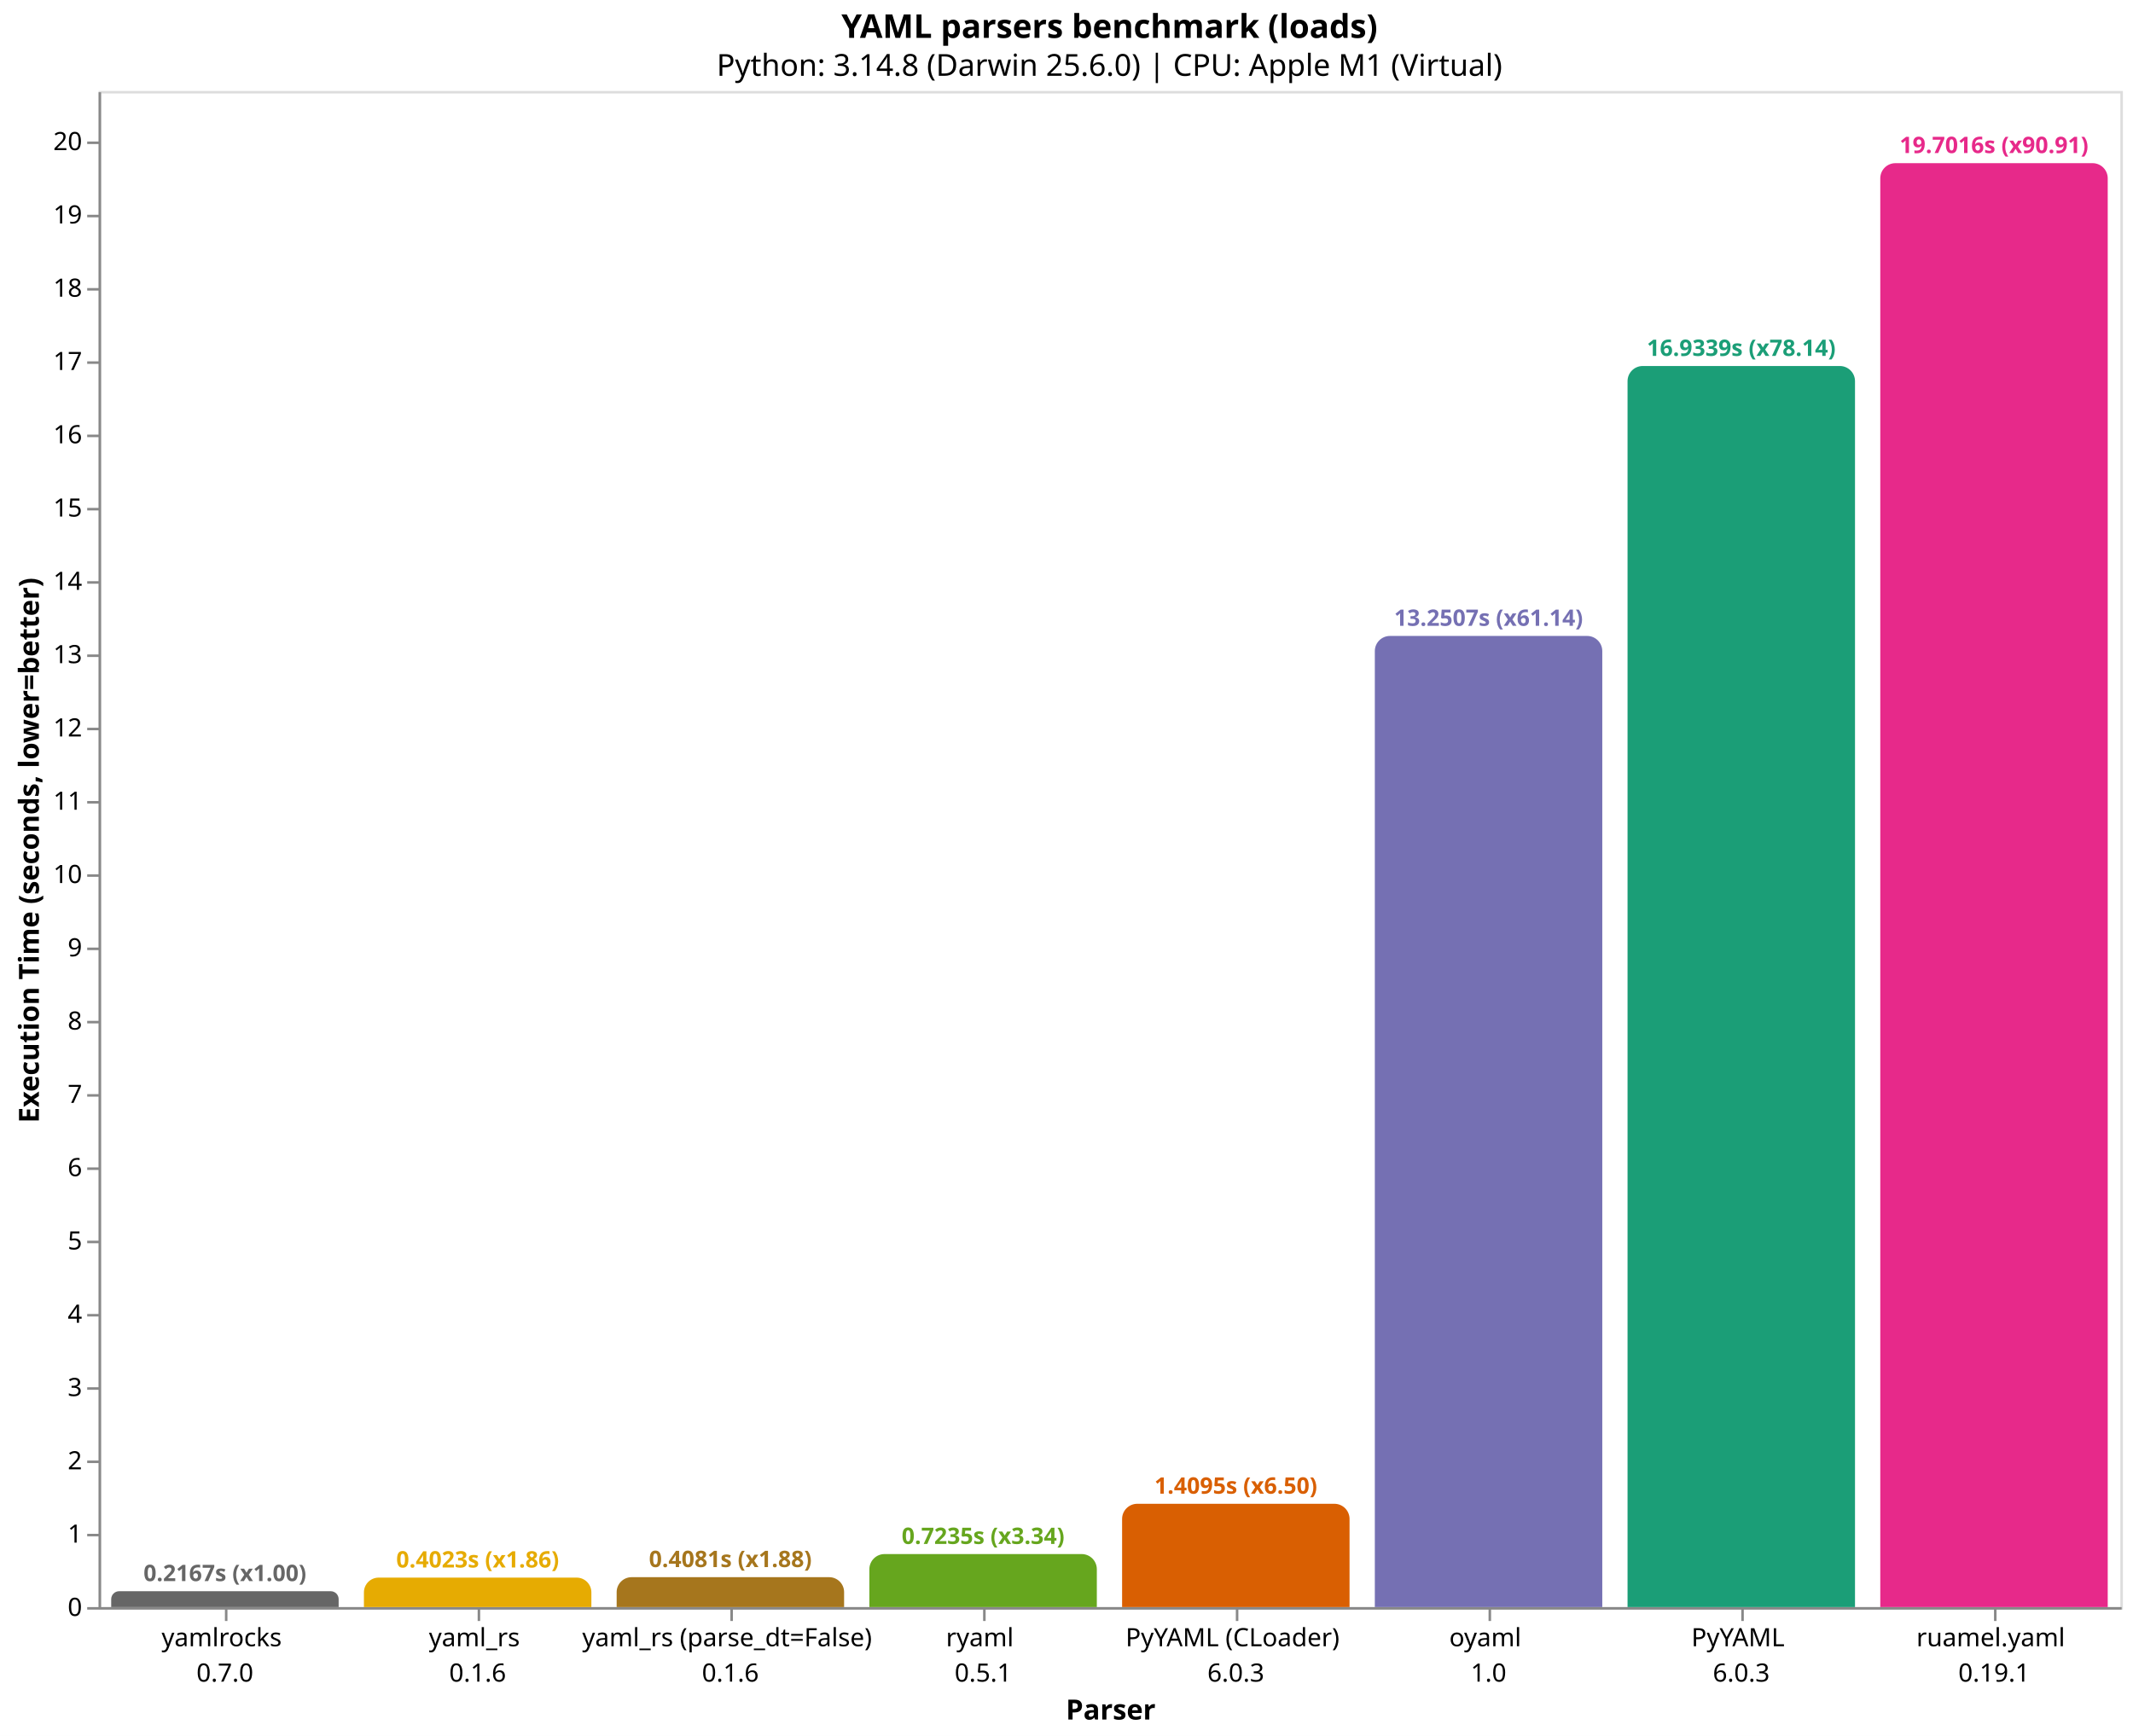
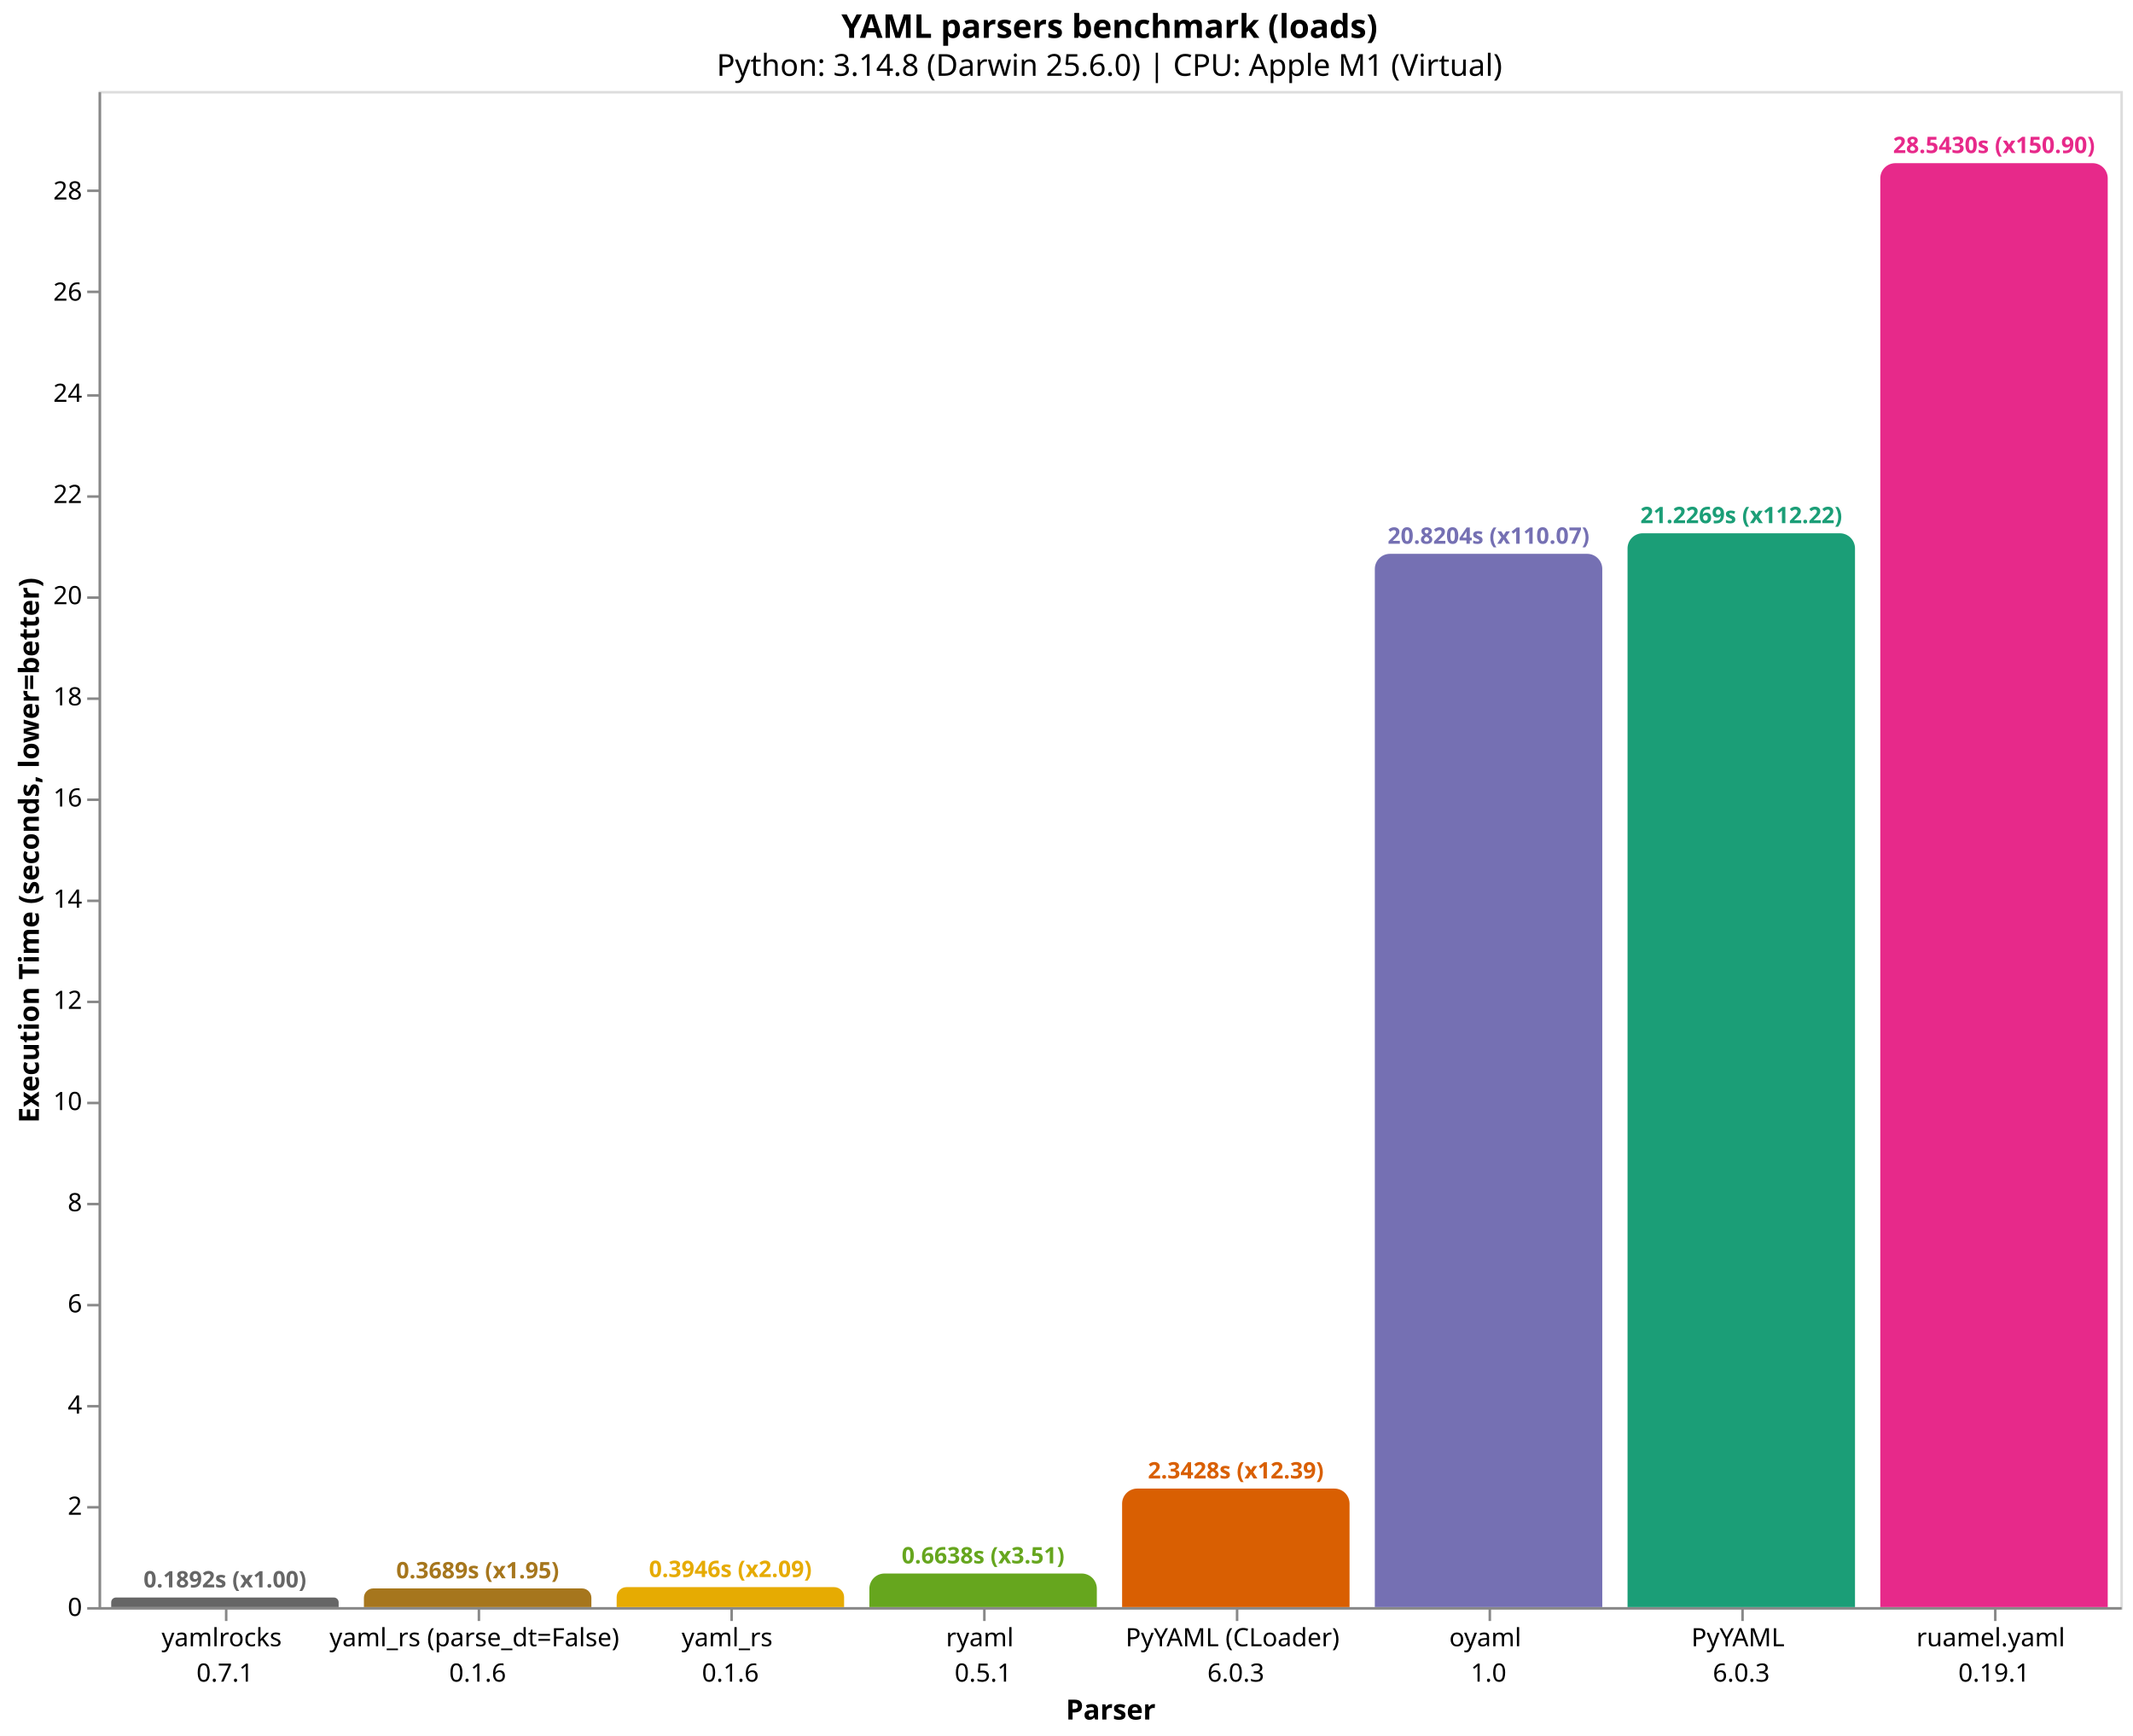
<svg xmlns="http://www.w3.org/2000/svg" version="1.1" class="marks" width="844" height="687" viewBox="0 0 844 687">
  <rect width="844" height="687" fill="white" />
  <g fill="none" stroke-miterlimit="10" transform="translate(39,36)">
    <g class="mark-group role-frame root" role="graphics-object" aria-roledescription="group mark container">
      <g transform="translate(0,0)">
        <path class="background" aria-hidden="true" d="M0.5,0.5h800v600h-800Z" stroke="#ddd" />
        <g>
-           <g class="mark-group role-axis" role="graphics-symbol" aria-roledescription="axis" aria-label="X-axis titled 'Parser' for a discrete scale with 8 values: yamlrocks&#10;0.7.0, yaml_rs&#10;0.1.6, yaml_rs (parse_dt=False)&#10;0.1.6, ryaml&#10;0.5.1, PyYAML (CLoader)&#10;6.0.3, ending with ruamel.yaml&#10;0.19.1">
+           <g class="mark-group role-axis" role="graphics-symbol" aria-roledescription="axis" aria-label="X-axis titled 'Parser' for a discrete scale with 8 values: yamlrocks&#10;0.7.1, yaml_rs (parse_dt=False)&#10;0.1.6, yaml_rs&#10;0.1.6, ryaml&#10;0.5.1, PyYAML (CLoader)&#10;6.0.3, ending with ruamel.yaml&#10;0.19.1">
            <g transform="translate(0.5,600.5)">
              <path class="background" aria-hidden="true" d="M0,0h0v0h0Z" pointer-events="none" />
              <g>
                <g class="mark-rule role-axis-tick" pointer-events="none">
                  <line transform="translate(50,0)" x2="0" y2="5" stroke="#888" stroke-width="1" opacity="1" />
                  <line transform="translate(150,0)" x2="0" y2="5" stroke="#888" stroke-width="1" opacity="1" />
                  <line transform="translate(250,0)" x2="0" y2="5" stroke="#888" stroke-width="1" opacity="1" />
                  <line transform="translate(350,0)" x2="0" y2="5" stroke="#888" stroke-width="1" opacity="1" />
                  <line transform="translate(450,0)" x2="0" y2="5" stroke="#888" stroke-width="1" opacity="1" />
                  <line transform="translate(550,0)" x2="0" y2="5" stroke="#888" stroke-width="1" opacity="1" />
                  <line transform="translate(650,0)" x2="0" y2="5" stroke="#888" stroke-width="1" opacity="1" />
                  <line transform="translate(750,0)" x2="0" y2="5" stroke="#888" stroke-width="1" opacity="1" />
                </g>
                <g class="mark-text role-axis-label" pointer-events="none">
                  <text text-anchor="middle" transform="translate(49.5,15)" font-family="sans-serif" font-size="10px" fill="#000" opacity="1">
                    <tspan>yamlrocks</tspan>
-                     <tspan x="0" dy="14">0.7.0</tspan>
+                     <tspan x="0" dy="14">0.7.1</tspan>
                  </text>
                  <text text-anchor="middle" transform="translate(149.5,15)" font-family="sans-serif" font-size="10px" fill="#000" opacity="1">
+                     <tspan>yaml_rs (parse_dt=False)</tspan>
+                     <tspan x="0" dy="14">0.1.6</tspan>
+                   </text>
+                   <text text-anchor="middle" transform="translate(249.5,15)" font-family="sans-serif" font-size="10px" fill="#000" opacity="1">
                    <tspan>yaml_rs</tspan>
-                     <tspan x="0" dy="14">0.1.6</tspan>
-                   </text>
-                   <text text-anchor="middle" transform="translate(249.5,15)" font-family="sans-serif" font-size="10px" fill="#000" opacity="1">
-                     <tspan>yaml_rs (parse_dt=False)</tspan>
                    <tspan x="0" dy="14">0.1.6</tspan>
                  </text>
                  <text text-anchor="middle" transform="translate(349.5,15)" font-family="sans-serif" font-size="10px" fill="#000" opacity="1">
                    <tspan>ryaml</tspan>
                    <tspan x="0" dy="14">0.5.1</tspan>
                  </text>
                  <text text-anchor="middle" transform="translate(449.5,15)" font-family="sans-serif" font-size="10px" fill="#000" opacity="1">
                    <tspan>PyYAML (CLoader)</tspan>
                    <tspan x="0" dy="14">6.0.3</tspan>
                  </text>
                  <text text-anchor="middle" transform="translate(549.5,15)" font-family="sans-serif" font-size="10px" fill="#000" opacity="1">
                    <tspan>oyaml</tspan>
                    <tspan x="0" dy="14">1.0</tspan>
                  </text>
                  <text text-anchor="middle" transform="translate(649.5,15)" font-family="sans-serif" font-size="10px" fill="#000" opacity="1">
                    <tspan>PyYAML</tspan>
                    <tspan x="0" dy="14">6.0.3</tspan>
                  </text>
                  <text text-anchor="middle" transform="translate(749.5,15)" font-family="sans-serif" font-size="10px" fill="#000" opacity="1">
                    <tspan>ruamel.yaml</tspan>
                    <tspan x="0" dy="14">0.19.1</tspan>
                  </text>
                </g>
                <g class="mark-rule role-axis-domain" pointer-events="none">
                  <line transform="translate(0,0)" x2="800" y2="0" stroke="#888" stroke-width="1" opacity="1" />
                </g>
                <g class="mark-text role-axis-title" pointer-events="none">
                  <text text-anchor="middle" transform="translate(400,44)" font-family="sans-serif" font-size="11px" font-weight="bold" fill="#000" opacity="1">Parser</text>
                </g>
              </g>
              <path class="foreground" aria-hidden="true" d="" pointer-events="none" display="none" />
            </g>
          </g>
-           <g class="mark-group role-axis" role="graphics-symbol" aria-roledescription="axis" aria-label="Y-axis titled 'Execution Time (seconds, lower=better)' for a linear scale with values from 0 to 21">
+           <g class="mark-group role-axis" role="graphics-symbol" aria-roledescription="axis" aria-label="Y-axis titled 'Execution Time (seconds, lower=better)' for a linear scale with values from 0 to 30">
            <g transform="translate(0.5,0.5)">
              <path class="background" aria-hidden="true" d="M0,0h0v0h0Z" pointer-events="none" />
              <g>
                <g class="mark-rule role-axis-tick" pointer-events="none">
                  <line transform="translate(0,600)" x2="-5" y2="0" stroke="#888" stroke-width="1" opacity="1" />
-                   <line transform="translate(0,571)" x2="-5" y2="0" stroke="#888" stroke-width="1" opacity="1" />
-                   <line transform="translate(0,542)" x2="-5" y2="0" stroke="#888" stroke-width="1" opacity="1" />
-                   <line transform="translate(0,513)" x2="-5" y2="0" stroke="#888" stroke-width="1" opacity="1" />
-                   <line transform="translate(0,484)" x2="-5" y2="0" stroke="#888" stroke-width="1" opacity="1" />
-                   <line transform="translate(0,455)" x2="-5" y2="0" stroke="#888" stroke-width="1" opacity="1" />
-                   <line transform="translate(0,426)" x2="-5" y2="0" stroke="#888" stroke-width="1" opacity="1" />
-                   <line transform="translate(0,397)" x2="-5" y2="0" stroke="#888" stroke-width="1" opacity="1" />
-                   <line transform="translate(0,368)" x2="-5" y2="0" stroke="#888" stroke-width="1" opacity="1" />
-                   <line transform="translate(0,339)" x2="-5" y2="0" stroke="#888" stroke-width="1" opacity="1" />
-                   <line transform="translate(0,310)" x2="-5" y2="0" stroke="#888" stroke-width="1" opacity="1" />
-                   <line transform="translate(0,281)" x2="-5" y2="0" stroke="#888" stroke-width="1" opacity="1" />
-                   <line transform="translate(0,252)" x2="-5" y2="0" stroke="#888" stroke-width="1" opacity="1" />
-                   <line transform="translate(0,223)" x2="-5" y2="0" stroke="#888" stroke-width="1" opacity="1" />
-                   <line transform="translate(0,194)" x2="-5" y2="0" stroke="#888" stroke-width="1" opacity="1" />
-                   <line transform="translate(0,165)" x2="-5" y2="0" stroke="#888" stroke-width="1" opacity="1" />
-                   <line transform="translate(0,136)" x2="-5" y2="0" stroke="#888" stroke-width="1" opacity="1" />
-                   <line transform="translate(0,107)" x2="-5" y2="0" stroke="#888" stroke-width="1" opacity="1" />
-                   <line transform="translate(0,78)" x2="-5" y2="0" stroke="#888" stroke-width="1" opacity="1" />
-                   <line transform="translate(0,49)" x2="-5" y2="0" stroke="#888" stroke-width="1" opacity="1" />
-                   <line transform="translate(0,20)" x2="-5" y2="0" stroke="#888" stroke-width="1" opacity="1" />
+                   <line transform="translate(0,560)" x2="-5" y2="0" stroke="#888" stroke-width="1" opacity="1" />
+                   <line transform="translate(0,520)" x2="-5" y2="0" stroke="#888" stroke-width="1" opacity="1" />
+                   <line transform="translate(0,480)" x2="-5" y2="0" stroke="#888" stroke-width="1" opacity="1" />
+                   <line transform="translate(0,440)" x2="-5" y2="0" stroke="#888" stroke-width="1" opacity="1" />
+                   <line transform="translate(0,400)" x2="-5" y2="0" stroke="#888" stroke-width="1" opacity="1" />
+                   <line transform="translate(0,360)" x2="-5" y2="0" stroke="#888" stroke-width="1" opacity="1" />
+                   <line transform="translate(0,320)" x2="-5" y2="0" stroke="#888" stroke-width="1" opacity="1" />
+                   <line transform="translate(0,280)" x2="-5" y2="0" stroke="#888" stroke-width="1" opacity="1" />
+                   <line transform="translate(0,240)" x2="-5" y2="0" stroke="#888" stroke-width="1" opacity="1" />
+                   <line transform="translate(0,200)" x2="-5" y2="0" stroke="#888" stroke-width="1" opacity="1" />
+                   <line transform="translate(0,160)" x2="-5" y2="0" stroke="#888" stroke-width="1" opacity="1" />
+                   <line transform="translate(0,120)" x2="-5" y2="0" stroke="#888" stroke-width="1" opacity="1" />
+                   <line transform="translate(0,79)" x2="-5" y2="0" stroke="#888" stroke-width="1" opacity="1" />
+                   <line transform="translate(0,39)" x2="-5" y2="0" stroke="#888" stroke-width="1" opacity="1" />
                </g>
                <g class="mark-text role-axis-label" pointer-events="none">
                  <text text-anchor="end" transform="translate(-7,603)" font-family="sans-serif" font-size="10px" fill="#000" opacity="1">0</text>
-                   <text text-anchor="end" transform="translate(-7,573.9958)" font-family="sans-serif" font-size="10px" fill="#000" opacity="1">1</text>
-                   <text text-anchor="end" transform="translate(-7,544.9917)" font-family="sans-serif" font-size="10px" fill="#000" opacity="1">2</text>
-                   <text text-anchor="end" transform="translate(-7,515.9875)" font-family="sans-serif" font-size="10px" fill="#000" opacity="1">3</text>
-                   <text text-anchor="end" transform="translate(-7,486.9833)" font-family="sans-serif" font-size="10px" fill="#000" opacity="1">4</text>
-                   <text text-anchor="end" transform="translate(-7,457.9792)" font-family="sans-serif" font-size="10px" fill="#000" opacity="1">5</text>
-                   <text text-anchor="end" transform="translate(-7,428.975)" font-family="sans-serif" font-size="10px" fill="#000" opacity="1">6</text>
-                   <text text-anchor="end" transform="translate(-7,399.9708)" font-family="sans-serif" font-size="10px" fill="#000" opacity="1">7</text>
-                   <text text-anchor="end" transform="translate(-7,370.9666)" font-family="sans-serif" font-size="10px" fill="#000" opacity="1">8</text>
-                   <text text-anchor="end" transform="translate(-7,341.9625)" font-family="sans-serif" font-size="10px" fill="#000" opacity="1">9</text>
-                   <text text-anchor="end" transform="translate(-7,312.9583)" font-family="sans-serif" font-size="10px" fill="#000" opacity="1">10</text>
-                   <text text-anchor="end" transform="translate(-7,283.9541)" font-family="sans-serif" font-size="10px" fill="#000" opacity="1">11</text>
-                   <text text-anchor="end" transform="translate(-7,254.95)" font-family="sans-serif" font-size="10px" fill="#000" opacity="1">12</text>
-                   <text text-anchor="end" transform="translate(-7,225.9458)" font-family="sans-serif" font-size="10px" fill="#000" opacity="1">13</text>
-                   <text text-anchor="end" transform="translate(-7,196.9416)" font-family="sans-serif" font-size="10px" fill="#000" opacity="1">14</text>
-                   <text text-anchor="end" transform="translate(-7,167.9375)" font-family="sans-serif" font-size="10px" fill="#000" opacity="1">15</text>
-                   <text text-anchor="end" transform="translate(-7,138.9333)" font-family="sans-serif" font-size="10px" fill="#000" opacity="1">16</text>
-                   <text text-anchor="end" transform="translate(-7,109.9291)" font-family="sans-serif" font-size="10px" fill="#000" opacity="1">17</text>
-                   <text text-anchor="end" transform="translate(-7,80.92496)" font-family="sans-serif" font-size="10px" fill="#000" opacity="1">18</text>
-                   <text text-anchor="end" transform="translate(-7,51.92079)" font-family="sans-serif" font-size="10px" fill="#000" opacity="1">19</text>
-                   <text text-anchor="end" transform="translate(-7,22.91662)" font-family="sans-serif" font-size="10px" fill="#000" opacity="1">20</text>
+                   <text text-anchor="end" transform="translate(-7,562.9602)" font-family="sans-serif" font-size="10px" fill="#000" opacity="1">2</text>
+                   <text text-anchor="end" transform="translate(-7,522.9204)" font-family="sans-serif" font-size="10px" fill="#000" opacity="1">4</text>
+                   <text text-anchor="end" transform="translate(-7,482.8806)" font-family="sans-serif" font-size="10px" fill="#000" opacity="1">6</text>
+                   <text text-anchor="end" transform="translate(-7,442.8408)" font-family="sans-serif" font-size="10px" fill="#000" opacity="1">8</text>
+                   <text text-anchor="end" transform="translate(-7,402.801)" font-family="sans-serif" font-size="10px" fill="#000" opacity="1">10</text>
+                   <text text-anchor="end" transform="translate(-7,362.7612)" font-family="sans-serif" font-size="10px" fill="#000" opacity="1">12</text>
+                   <text text-anchor="end" transform="translate(-7,322.7213)" font-family="sans-serif" font-size="10px" fill="#000" opacity="1">14</text>
+                   <text text-anchor="end" transform="translate(-7,282.6815)" font-family="sans-serif" font-size="10px" fill="#000" opacity="1">16</text>
+                   <text text-anchor="end" transform="translate(-7,242.6417)" font-family="sans-serif" font-size="10px" fill="#000" opacity="1">18</text>
+                   <text text-anchor="end" transform="translate(-7,202.6019)" font-family="sans-serif" font-size="10px" fill="#000" opacity="1">20</text>
+                   <text text-anchor="end" transform="translate(-7,162.5621)" font-family="sans-serif" font-size="10px" fill="#000" opacity="1">22</text>
+                   <text text-anchor="end" transform="translate(-7,122.5223)" font-family="sans-serif" font-size="10px" fill="#000" opacity="1">24</text>
+                   <text text-anchor="end" transform="translate(-7,82.48249)" font-family="sans-serif" font-size="10px" fill="#000" opacity="1">26</text>
+                   <text text-anchor="end" transform="translate(-7,42.44269)" font-family="sans-serif" font-size="10px" fill="#000" opacity="1">28</text>
                </g>
                <g class="mark-rule role-axis-domain" pointer-events="none">
                  <line transform="translate(0,600)" x2="0" y2="-600" stroke="#888" stroke-width="1" opacity="1" />
                </g>
                <g class="mark-text role-axis-title" pointer-events="none">
                  <text text-anchor="middle" transform="translate(-22.12305,300) rotate(-90) translate(0,-2)" font-family="sans-serif" font-size="11px" font-weight="bold" fill="#000" opacity="1">Execution Time (seconds, lower=better)</text>
                </g>
              </g>
              <path class="foreground" aria-hidden="true" d="" pointer-events="none" display="none" />
            </g>
          </g>
          <g class="mark-group role-scope" role="graphics-object" aria-roledescription="group mark container">
-             <g transform="translate(5,593.7144)">
-               <path class="background" aria-hidden="true" d="M3.143,0L86.857,0C88.592,0,90,1.408,90,3.143L90,6.286C90,6.286,90,6.286,90,6.286L0,6.286C0,6.286,0,6.286,0,6.286L0,3.143C0,1.408,1.408,0,3.143,0Z" />
+             <g transform="translate(5,596.2132)">
+               <path class="background" aria-hidden="true" d="M1.893,0L88.107,0C89.152,0,90,0.848,90,1.893L90,3.787C90,3.787,90,3.787,90,3.787L0,3.787C0,3.787,0,3.787,0,3.787L0,1.893C0,0.848,0.848,0,1.893,0Z" />
              <g clip-path="url(#clip1)">
                <g class="mark-group role-scope" role="graphics-object" aria-roledescription="group mark container">
-                   <g transform="translate(0,-593.7144)">
-                     <path class="background" aria-hidden="true" d="M0,0h90v0h-90Z" />
-                     <g>
-                       <g class="mark-rect role-mark layer_0_marks" role="graphics-object" aria-roledescription="rect mark container">
-                         <path aria-label="Parser: yamlrocks&#10;0.7.0; Execution Time (seconds, lower=better): 0.216714875; parser: yamlrocks; Execution Time (s): 0.2167; Slowdown: 1.00" role="graphics-symbol" aria-roledescription="bar" d="M0,593.714h90v6.286h-90Z" fill="#666666" />
-                       </g>
-                     </g>
-                     <path class="foreground" aria-hidden="true" d="" display="none" />
-                   </g>
-                 </g>
-               </g>
-               <path class="foreground" aria-hidden="true" d="" display="none" />
-             </g>
-             <g transform="translate(105,588.333)">
-               <path class="background" aria-hidden="true" d="M5.833,0L84.167,0C87.386,0,90,2.614,90,5.833L90,11.667C90,11.667,90,11.667,90,11.667L0,11.667C0,11.667,0,11.667,0,11.667L0,5.833C0,2.614,2.614,0,5.833,0Z" />
+                   <g transform="translate(0,-596.2132)">
+                     <path class="background" aria-hidden="true" d="M0,0h90v0h-90Z" />
+                     <g>
+                       <g class="mark-rect role-mark layer_0_marks" role="graphics-object" aria-roledescription="rect mark container">
+                         <path aria-label="Parser: yamlrocks&#10;0.7.1; Execution Time (seconds, lower=better): 0.189154139; parser: yamlrocks; Execution Time (s): 0.1892; Slowdown: 1.00" role="graphics-symbol" aria-roledescription="bar" d="M0,596.213h90v3.787h-90Z" fill="#666666" />
+                       </g>
+                     </g>
+                     <path class="foreground" aria-hidden="true" d="" display="none" />
+                   </g>
+                 </g>
+               </g>
+               <path class="foreground" aria-hidden="true" d="" display="none" />
+             </g>
+             <g transform="translate(105,592.6144)">
+               <path class="background" aria-hidden="true" d="M3.693,0L86.307,0C88.345,0,90,1.655,90,3.693L90,7.386C90,7.386,90,7.386,90,7.386L0,7.386C0,7.386,0,7.386,0,7.386L0,3.693C0,1.655,1.655,0,3.693,0Z" />
              <g clip-path="url(#clip2)">
                <g class="mark-group role-scope" role="graphics-object" aria-roledescription="group mark container">
-                   <g transform="translate(0,-588.333)">
-                     <path class="background" aria-hidden="true" d="M0,0h90v0h-90Z" />
-                     <g>
-                       <g class="mark-rect role-mark layer_0_marks" role="graphics-object" aria-roledescription="rect mark container">
-                         <path aria-label="Parser: yaml_rs&#10;0.1.6; Execution Time (seconds, lower=better): 0.402251986333; parser: yaml_rs; Execution Time (s): 0.4023; Slowdown: 1.86" role="graphics-symbol" aria-roledescription="bar" d="M0,588.333h90v11.667h-90Z" fill="#e6ab02" />
-                       </g>
-                     </g>
-                     <path class="foreground" aria-hidden="true" d="" display="none" />
-                   </g>
-                 </g>
-               </g>
-               <path class="foreground" aria-hidden="true" d="" display="none" />
-             </g>
-             <g transform="translate(205,588.1622)">
-               <path class="background" aria-hidden="true" d="M5.919,0L84.081,0C87.348,0,90,2.652,90,5.919L90,11.838C90,11.838,90,11.838,90,11.838L0,11.838C0,11.838,0,11.838,0,11.838L0,5.919C0,2.652,2.652,0,5.919,0Z" />
+                   <g transform="translate(0,-592.6144)">
+                     <path class="background" aria-hidden="true" d="M0,0h90v0h-90Z" />
+                     <g>
+                       <g class="mark-rect role-mark layer_0_marks" role="graphics-object" aria-roledescription="rect mark container">
+                         <path aria-label="Parser: yaml_rs (parse_dt=False)&#10;0.1.6; Execution Time (seconds, lower=better): 0.368910458667; parser: yaml_rs (parse_dt=False); Execution Time (s): 0.3689; Slowdown: 1.95" role="graphics-symbol" aria-roledescription="bar" d="M0,592.614h90v7.386h-90Z" fill="#a6761d" />
+                       </g>
+                     </g>
+                     <path class="foreground" aria-hidden="true" d="" display="none" />
+                   </g>
+                 </g>
+               </g>
+               <path class="foreground" aria-hidden="true" d="" display="none" />
+             </g>
+             <g transform="translate(205,592.0993)">
+               <path class="background" aria-hidden="true" d="M3.95,0L86.05,0C88.23,0,90,1.77,90,3.95L90,7.901C90,7.901,90,7.901,90,7.901L0,7.901C0,7.901,0,7.901,0,7.901L0,3.95C0,1.77,1.77,0,3.95,0Z" />
              <g clip-path="url(#clip3)">
                <g class="mark-group role-scope" role="graphics-object" aria-roledescription="group mark container">
-                   <g transform="translate(0,-588.1622)">
-                     <path class="background" aria-hidden="true" d="M0,0h90v0h-90Z" />
-                     <g>
-                       <g class="mark-rect role-mark layer_0_marks" role="graphics-object" aria-roledescription="rect mark container">
-                         <path aria-label="Parser: yaml_rs (parse_dt=False)&#10;0.1.6; Execution Time (seconds, lower=better): 0.408139694667; parser: yaml_rs (parse_dt=False); Execution Time (s): 0.4081; Slowdown: 1.88" role="graphics-symbol" aria-roledescription="bar" d="M0,588.162h90v11.838h-90Z" fill="#a6761d" />
-                       </g>
-                     </g>
-                     <path class="foreground" aria-hidden="true" d="" display="none" />
-                   </g>
-                 </g>
-               </g>
-               <path class="foreground" aria-hidden="true" d="" display="none" />
-             </g>
-             <g transform="translate(305,579.0157)">
-               <path class="background" aria-hidden="true" d="M6,0L84,0C87.311,0,90,2.689,90,6L90,20.984C90,20.984,90,20.984,90,20.984L0,20.984C0,20.984,0,20.984,0,20.984L0,6C0,2.689,2.689,0,6,0Z" />
+                   <g transform="translate(0,-592.0993)">
+                     <path class="background" aria-hidden="true" d="M0,0h90v0h-90Z" />
+                     <g>
+                       <g class="mark-rect role-mark layer_0_marks" role="graphics-object" aria-roledescription="rect mark container">
+                         <path aria-label="Parser: yaml_rs&#10;0.1.6; Execution Time (seconds, lower=better): 0.394642819333; parser: yaml_rs; Execution Time (s): 0.3946; Slowdown: 2.09" role="graphics-symbol" aria-roledescription="bar" d="M0,592.099h90v7.901h-90Z" fill="#e6ab02" />
+                       </g>
+                     </g>
+                     <path class="foreground" aria-hidden="true" d="" display="none" />
+                   </g>
+                 </g>
+               </g>
+               <path class="foreground" aria-hidden="true" d="" display="none" />
+             </g>
+             <g transform="translate(305,586.711)">
+               <path class="background" aria-hidden="true" d="M6,0L84,0C87.311,0,90,2.689,90,6L90,13.289C90,13.289,90,13.289,90,13.289L0,13.289C0,13.289,0,13.289,0,13.289L0,6C0,2.689,2.689,0,6,0Z" />
              <g clip-path="url(#clip4)">
                <g class="mark-group role-scope" role="graphics-object" aria-roledescription="group mark container">
-                   <g transform="translate(0,-579.0157)">
-                     <path class="background" aria-hidden="true" d="M0,0h90v0h-90Z" />
-                     <g>
-                       <g class="mark-rect role-mark layer_0_marks" role="graphics-object" aria-roledescription="rect mark container">
-                         <path aria-label="Parser: ryaml&#10;0.5.1; Execution Time (seconds, lower=better): 0.723492667; parser: ryaml; Execution Time (s): 0.7235; Slowdown: 3.34" role="graphics-symbol" aria-roledescription="bar" d="M0,579.016h90v20.984h-90Z" fill="#66a61e" />
-                       </g>
-                     </g>
-                     <path class="foreground" aria-hidden="true" d="" display="none" />
-                   </g>
-                 </g>
-               </g>
-               <path class="foreground" aria-hidden="true" d="" display="none" />
-             </g>
-             <g transform="translate(405,559.1188)">
-               <path class="background" aria-hidden="true" d="M6,0L84,0C87.311,0,90,2.689,90,6L90,40.881C90,40.881,90,40.881,90,40.881L0,40.881C0,40.881,0,40.881,0,40.881L0,6C0,2.689,2.689,0,6,0Z" />
+                   <g transform="translate(0,-586.711)">
+                     <path class="background" aria-hidden="true" d="M0,0h90v0h-90Z" />
+                     <g>
+                       <g class="mark-rect role-mark layer_0_marks" role="graphics-object" aria-roledescription="rect mark container">
+                         <path aria-label="Parser: ryaml&#10;0.5.1; Execution Time (seconds, lower=better): 0.663789416667; parser: ryaml; Execution Time (s): 0.6638; Slowdown: 3.51" role="graphics-symbol" aria-roledescription="bar" d="M0,586.711h90v13.289h-90Z" fill="#66a61e" />
+                       </g>
+                     </g>
+                     <path class="foreground" aria-hidden="true" d="" display="none" />
+                   </g>
+                 </g>
+               </g>
+               <path class="foreground" aria-hidden="true" d="" display="none" />
+             </g>
+             <g transform="translate(405,553.0975)">
+               <path class="background" aria-hidden="true" d="M6,0L84,0C87.311,0,90,2.689,90,6L90,46.902C90,46.902,90,46.902,90,46.902L0,46.902C0,46.902,0,46.902,0,46.902L0,6C0,2.689,2.689,0,6,0Z" />
              <g clip-path="url(#clip5)">
                <g class="mark-group role-scope" role="graphics-object" aria-roledescription="group mark container">
-                   <g transform="translate(0,-559.1188)">
-                     <path class="background" aria-hidden="true" d="M0,0h90v0h-90Z" />
-                     <g>
-                       <g class="mark-rect role-mark layer_0_marks" role="graphics-object" aria-roledescription="rect mark container">
-                         <path aria-label="Parser: PyYAML (CLoader)&#10;6.0.3; Execution Time (seconds, lower=better): 1.40949366667; parser: PyYAML (CLoader); Execution Time (s): 1.4095; Slowdown: 6.50" role="graphics-symbol" aria-roledescription="bar" d="M0,559.119h90v40.881h-90Z" fill="#d95f02" />
-                       </g>
-                     </g>
-                     <path class="foreground" aria-hidden="true" d="" display="none" />
-                   </g>
-                 </g>
-               </g>
-               <path class="foreground" aria-hidden="true" d="" display="none" />
-             </g>
-             <g transform="translate(505,215.6738)">
-               <path class="background" aria-hidden="true" d="M6,0L84,0C87.311,0,90,2.689,90,6L90,384.326C90,384.326,90,384.326,90,384.326L0,384.326C0,384.326,0,384.326,0,384.326L0,6C0,2.689,2.689,0,6,0Z" />
+                   <g transform="translate(0,-553.0975)">
+                     <path class="background" aria-hidden="true" d="M0,0h90v0h-90Z" />
+                     <g>
+                       <g class="mark-rect role-mark layer_0_marks" role="graphics-object" aria-roledescription="rect mark container">
+                         <path aria-label="Parser: PyYAML (CLoader)&#10;6.0.3; Execution Time (seconds, lower=better): 2.34279252767; parser: PyYAML (CLoader); Execution Time (s): 2.3428; Slowdown: 12.39" role="graphics-symbol" aria-roledescription="bar" d="M0,553.098h90v46.902h-90Z" fill="#d95f02" />
+                       </g>
+                     </g>
+                     <path class="foreground" aria-hidden="true" d="" display="none" />
+                   </g>
+                 </g>
+               </g>
+               <path class="foreground" aria-hidden="true" d="" display="none" />
+             </g>
+             <g transform="translate(505,183.1768)">
+               <path class="background" aria-hidden="true" d="M6,0L84,0C87.311,0,90,2.689,90,6L90,416.823C90,416.823,90,416.823,90,416.823L0,416.823C0,416.823,0,416.823,0,416.823L0,6C0,2.689,2.689,0,6,0Z" />
              <g clip-path="url(#clip6)">
                <g class="mark-group role-scope" role="graphics-object" aria-roledescription="group mark container">
-                   <g transform="translate(0,-215.6738)">
-                     <path class="background" aria-hidden="true" d="M0,0h90v0h-90Z" />
-                     <g>
-                       <g class="mark-rect role-mark layer_0_marks" role="graphics-object" aria-roledescription="rect mark container">
-                         <path aria-label="Parser: oyaml&#10;1.0; Execution Time (seconds, lower=better): 13.2507224447; parser: oyaml; Execution Time (s): 13.2507; Slowdown: 61.14" role="graphics-symbol" aria-roledescription="bar" d="M0,215.674h90v384.326h-90Z" fill="#7570b3" />
-                       </g>
-                     </g>
-                     <path class="foreground" aria-hidden="true" d="" display="none" />
-                   </g>
-                 </g>
-               </g>
-               <path class="foreground" aria-hidden="true" d="" display="none" />
-             </g>
-             <g transform="translate(605,108.8462)">
-               <path class="background" aria-hidden="true" d="M6,0L84,0C87.311,0,90,2.689,90,6L90,491.154C90,491.154,90,491.154,90,491.154L0,491.154C0,491.154,0,491.154,0,491.154L0,6C0,2.689,2.689,0,6,0Z" />
+                   <g transform="translate(0,-183.1768)">
+                     <path class="background" aria-hidden="true" d="M0,0h90v0h-90Z" />
+                     <g>
+                       <g class="mark-rect role-mark layer_0_marks" role="graphics-object" aria-roledescription="rect mark container">
+                         <path aria-label="Parser: oyaml&#10;1.0; Execution Time (seconds, lower=better): 20.8204417503; parser: oyaml; Execution Time (s): 20.8204; Slowdown: 110.07" role="graphics-symbol" aria-roledescription="bar" d="M0,183.177h90v416.823h-90Z" fill="#7570b3" />
+                       </g>
+                     </g>
+                     <path class="foreground" aria-hidden="true" d="" display="none" />
+                   </g>
+                 </g>
+               </g>
+               <path class="foreground" aria-hidden="true" d="" display="none" />
+             </g>
+             <g transform="translate(605,175.0405)">
+               <path class="background" aria-hidden="true" d="M6,0L84,0C87.311,0,90,2.689,90,6L90,424.96C90,424.96,90,424.96,90,424.96L0,424.96C0,424.96,0,424.96,0,424.96L0,6C0,2.689,2.689,0,6,0Z" />
              <g clip-path="url(#clip7)">
                <g class="mark-group role-scope" role="graphics-object" aria-roledescription="group mark container">
-                   <g transform="translate(0,-108.8462)">
-                     <path class="background" aria-hidden="true" d="M0,0h90v0h-90Z" />
-                     <g>
-                       <g class="mark-rect role-mark layer_0_marks" role="graphics-object" aria-roledescription="rect mark container">
-                         <path aria-label="Parser: PyYAML&#10;6.0.3; Execution Time (seconds, lower=better): 16.933902792; parser: PyYAML; Execution Time (s): 16.9339; Slowdown: 78.14" role="graphics-symbol" aria-roledescription="bar" d="M0,108.846h90v491.154h-90Z" fill="#1b9e77" />
+                   <g transform="translate(0,-175.0405)">
+                     <path class="background" aria-hidden="true" d="M0,0h90v0h-90Z" />
+                     <g>
+                       <g class="mark-rect role-mark layer_0_marks" role="graphics-object" aria-roledescription="rect mark container">
+                         <path aria-label="Parser: PyYAML&#10;6.0.3; Execution Time (seconds, lower=better): 21.2268523057; parser: PyYAML; Execution Time (s): 21.2269; Slowdown: 112.22" role="graphics-symbol" aria-roledescription="bar" d="M0,175.04h90v424.96h-90Z" fill="#1b9e77" />
                      </g>
                    </g>
                    <path class="foreground" aria-hidden="true" d="" display="none" />
                  </g>
                </g>
              </g>
              <path class="foreground" aria-hidden="true" d="" display="none" />
            </g>
            <g transform="translate(705,28.57143)">
              <path class="background" aria-hidden="true" d="M6,0L84,0C87.311,0,90,2.689,90,6L90,571.429C90,571.429,90,571.429,90,571.429L0,571.429C0,571.429,0,571.429,0,571.429L0,6C0,2.689,2.689,0,6,0Z" />
              <g clip-path="url(#clip8)">
                <g class="mark-group role-scope" role="graphics-object" aria-roledescription="group mark container">
                  <g transform="translate(0,-28.57143)">
                    <path class="background" aria-hidden="true" d="M0,0h90v0h-90Z" />
                    <g>
                      <g class="mark-rect role-mark layer_0_marks" role="graphics-object" aria-roledescription="rect mark container">
-                         <path aria-label="Parser: ruamel.yaml&#10;0.19.1; Execution Time (seconds, lower=better): 19.7016012917; parser: ruamel.yaml; Execution Time (s): 19.7016; Slowdown: 90.91" role="graphics-symbol" aria-roledescription="bar" d="M0,28.571h90v571.429h-90Z" fill="#e7298a" />
+                         <path aria-label="Parser: ruamel.yaml&#10;0.19.1; Execution Time (seconds, lower=better): 28.5430224723; parser: ruamel.yaml; Execution Time (s): 28.5430; Slowdown: 150.90" role="graphics-symbol" aria-roledescription="bar" d="M0,28.571h90v571.429h-90Z" fill="#e7298a" />
                      </g>
                    </g>
                    <path class="foreground" aria-hidden="true" d="" display="none" />
                  </g>
                </g>
              </g>
              <path class="foreground" aria-hidden="true" d="" display="none" />
            </g>
          </g>
          <g class="mark-text role-mark layer_1_marks" role="graphics-object" aria-roledescription="text mark container">
-             <text aria-label="Parser: yamlrocks&#10;0.7.0; Execution Time (seconds, lower=better): 0.216714875; parser: yamlrocks; label: 0.2167s (x1.00); Execution Time (s): 0.2167; Slowdown: 1.00" role="graphics-symbol" aria-roledescription="text mark" text-anchor="middle" transform="translate(50,589.7144)" font-family="sans-serif" font-size="9px" font-weight="bold" fill="#666666">0.2167s (x1.00)</text>
-             <text aria-label="Parser: yaml_rs&#10;0.1.6; Execution Time (seconds, lower=better): 0.402251986333; parser: yaml_rs; label: 0.4023s (x1.86); Execution Time (s): 0.4023; Slowdown: 1.86" role="graphics-symbol" aria-roledescription="text mark" text-anchor="middle" transform="translate(150,584.333)" font-family="sans-serif" font-size="9px" font-weight="bold" fill="#e6ab02">0.4023s (x1.86)</text>
-             <text aria-label="Parser: yaml_rs (parse_dt=False)&#10;0.1.6; Execution Time (seconds, lower=better): 0.408139694667; parser: yaml_rs (parse_dt=False); label: 0.4081s (x1.88); Execution Time (s): 0.4081; Slowdown: 1.88" role="graphics-symbol" aria-roledescription="text mark" text-anchor="middle" transform="translate(250,584.1622)" font-family="sans-serif" font-size="9px" font-weight="bold" fill="#a6761d">0.4081s (x1.88)</text>
-             <text aria-label="Parser: ryaml&#10;0.5.1; Execution Time (seconds, lower=better): 0.723492667; parser: ryaml; label: 0.7235s (x3.34); Execution Time (s): 0.7235; Slowdown: 3.34" role="graphics-symbol" aria-roledescription="text mark" text-anchor="middle" transform="translate(350,575.0157)" font-family="sans-serif" font-size="9px" font-weight="bold" fill="#66a61e">0.7235s (x3.34)</text>
-             <text aria-label="Parser: PyYAML (CLoader)&#10;6.0.3; Execution Time (seconds, lower=better): 1.40949366667; parser: PyYAML (CLoader); label: 1.4095s (x6.50); Execution Time (s): 1.4095; Slowdown: 6.50" role="graphics-symbol" aria-roledescription="text mark" text-anchor="middle" transform="translate(450,555.1188)" font-family="sans-serif" font-size="9px" font-weight="bold" fill="#d95f02">1.4095s (x6.50)</text>
-             <text aria-label="Parser: oyaml&#10;1.0; Execution Time (seconds, lower=better): 13.2507224447; parser: oyaml; label: 13.2507s (x61.14); Execution Time (s): 13.2507; Slowdown: 61.14" role="graphics-symbol" aria-roledescription="text mark" text-anchor="middle" transform="translate(550,211.6738)" font-family="sans-serif" font-size="9px" font-weight="bold" fill="#7570b3">13.2507s (x61.14)</text>
-             <text aria-label="Parser: PyYAML&#10;6.0.3; Execution Time (seconds, lower=better): 16.933902792; parser: PyYAML; label: 16.9339s (x78.14); Execution Time (s): 16.9339; Slowdown: 78.14" role="graphics-symbol" aria-roledescription="text mark" text-anchor="middle" transform="translate(650,104.8462)" font-family="sans-serif" font-size="9px" font-weight="bold" fill="#1b9e77">16.9339s (x78.14)</text>
-             <text aria-label="Parser: ruamel.yaml&#10;0.19.1; Execution Time (seconds, lower=better): 19.7016012917; parser: ruamel.yaml; label: 19.7016s (x90.91); Execution Time (s): 19.7016; Slowdown: 90.91" role="graphics-symbol" aria-roledescription="text mark" text-anchor="middle" transform="translate(750,24.57143)" font-family="sans-serif" font-size="9px" font-weight="bold" fill="#e7298a">19.7016s (x90.91)</text>
+             <text aria-label="Parser: yamlrocks&#10;0.7.1; Execution Time (seconds, lower=better): 0.189154139; parser: yamlrocks; label: 0.1892s (x1.00); Execution Time (s): 0.1892; Slowdown: 1.00" role="graphics-symbol" aria-roledescription="text mark" text-anchor="middle" transform="translate(50,592.2132)" font-family="sans-serif" font-size="9px" font-weight="bold" fill="#666666">0.1892s (x1.00)</text>
+             <text aria-label="Parser: yaml_rs (parse_dt=False)&#10;0.1.6; Execution Time (seconds, lower=better): 0.368910458667; parser: yaml_rs (parse_dt=False); label: 0.3689s (x1.95); Execution Time (s): 0.3689; Slowdown: 1.95" role="graphics-symbol" aria-roledescription="text mark" text-anchor="middle" transform="translate(150,588.6144)" font-family="sans-serif" font-size="9px" font-weight="bold" fill="#a6761d">0.3689s (x1.95)</text>
+             <text aria-label="Parser: yaml_rs&#10;0.1.6; Execution Time (seconds, lower=better): 0.394642819333; parser: yaml_rs; label: 0.3946s (x2.09); Execution Time (s): 0.3946; Slowdown: 2.09" role="graphics-symbol" aria-roledescription="text mark" text-anchor="middle" transform="translate(250,588.0993)" font-family="sans-serif" font-size="9px" font-weight="bold" fill="#e6ab02">0.3946s (x2.09)</text>
+             <text aria-label="Parser: ryaml&#10;0.5.1; Execution Time (seconds, lower=better): 0.663789416667; parser: ryaml; label: 0.6638s (x3.51); Execution Time (s): 0.6638; Slowdown: 3.51" role="graphics-symbol" aria-roledescription="text mark" text-anchor="middle" transform="translate(350,582.711)" font-family="sans-serif" font-size="9px" font-weight="bold" fill="#66a61e">0.6638s (x3.51)</text>
+             <text aria-label="Parser: PyYAML (CLoader)&#10;6.0.3; Execution Time (seconds, lower=better): 2.34279252767; parser: PyYAML (CLoader); label: 2.3428s (x12.39); Execution Time (s): 2.3428; Slowdown: 12.39" role="graphics-symbol" aria-roledescription="text mark" text-anchor="middle" transform="translate(450,549.0975)" font-family="sans-serif" font-size="9px" font-weight="bold" fill="#d95f02">2.3428s (x12.39)</text>
+             <text aria-label="Parser: oyaml&#10;1.0; Execution Time (seconds, lower=better): 20.8204417503; parser: oyaml; label: 20.8204s (x110.07); Execution Time (s): 20.8204; Slowdown: 110.07" role="graphics-symbol" aria-roledescription="text mark" text-anchor="middle" transform="translate(550,179.1768)" font-family="sans-serif" font-size="9px" font-weight="bold" fill="#7570b3">20.8204s (x110.07)</text>
+             <text aria-label="Parser: PyYAML&#10;6.0.3; Execution Time (seconds, lower=better): 21.2268523057; parser: PyYAML; label: 21.2269s (x112.22); Execution Time (s): 21.2269; Slowdown: 112.22" role="graphics-symbol" aria-roledescription="text mark" text-anchor="middle" transform="translate(650,171.0405)" font-family="sans-serif" font-size="9px" font-weight="bold" fill="#1b9e77">21.2269s (x112.22)</text>
+             <text aria-label="Parser: ruamel.yaml&#10;0.19.1; Execution Time (seconds, lower=better): 28.5430224723; parser: ruamel.yaml; label: 28.5430s (x150.90); Execution Time (s): 28.5430; Slowdown: 150.90" role="graphics-symbol" aria-roledescription="text mark" text-anchor="middle" transform="translate(750,24.57143)" font-family="sans-serif" font-size="9px" font-weight="bold" fill="#e7298a">28.5430s (x150.90)</text>
          </g>
          <g class="mark-group role-title">
            <g transform="translate(400,-31)">
              <path class="background" aria-hidden="true" d="M0,0h0v0h0Z" pointer-events="none" />
              <g>
                <g class="mark-text role-title-text" role="graphics-symbol" aria-roledescription="title" aria-label="Title text 'YAML parsers benchmark (loads)'" pointer-events="none">
                  <text text-anchor="middle" transform="translate(0,10)" font-family="sans-serif" font-size="13px" font-weight="bold" fill="#000" opacity="1">YAML parsers benchmark (loads)</text>
                </g>
                <g class="mark-text role-title-subtitle" role="graphics-symbol" aria-roledescription="subtitle" aria-label="Subtitle text 'Python: 3.14.8 (Darwin 25.6.0) | CPU: Apple M1 (Virtual)'" pointer-events="none">
                  <text text-anchor="middle" transform="translate(0,25)" font-family="sans-serif" font-size="12px" fill="#000" opacity="1">Python: 3.14.8 (Darwin 25.6.0) | CPU: Apple M1 (Virtual)</text>
                </g>
              </g>
              <path class="foreground" aria-hidden="true" d="" pointer-events="none" display="none" />
            </g>
          </g>
        </g>
        <path class="foreground" aria-hidden="true" d="" display="none" />
      </g>
    </g>
  </g>
  <defs>
    <clipPath id="clip1">
-       <path d="M3.143,0L86.857,0C88.592,0,90,1.408,90,3.143L90,6.286C90,6.286,90,6.286,90,6.286L0,6.286C0,6.286,0,6.286,0,6.286L0,3.143C0,1.408,1.408,0,3.143,0Z" />
+       <path d="M1.893,0L88.107,0C89.152,0,90,0.848,90,1.893L90,3.787C90,3.787,90,3.787,90,3.787L0,3.787C0,3.787,0,3.787,0,3.787L0,1.893C0,0.848,0.848,0,1.893,0Z" />
    </clipPath>
    <clipPath id="clip2">
-       <path d="M5.833,0L84.167,0C87.386,0,90,2.614,90,5.833L90,11.667C90,11.667,90,11.667,90,11.667L0,11.667C0,11.667,0,11.667,0,11.667L0,5.833C0,2.614,2.614,0,5.833,0Z" />
+       <path d="M3.693,0L86.307,0C88.345,0,90,1.655,90,3.693L90,7.386C90,7.386,90,7.386,90,7.386L0,7.386C0,7.386,0,7.386,0,7.386L0,3.693C0,1.655,1.655,0,3.693,0Z" />
    </clipPath>
    <clipPath id="clip3">
-       <path d="M5.919,0L84.081,0C87.348,0,90,2.652,90,5.919L90,11.838C90,11.838,90,11.838,90,11.838L0,11.838C0,11.838,0,11.838,0,11.838L0,5.919C0,2.652,2.652,0,5.919,0Z" />
+       <path d="M3.95,0L86.05,0C88.23,0,90,1.77,90,3.95L90,7.901C90,7.901,90,7.901,90,7.901L0,7.901C0,7.901,0,7.901,0,7.901L0,3.95C0,1.77,1.77,0,3.95,0Z" />
    </clipPath>
    <clipPath id="clip4">
-       <path d="M6,0L84,0C87.311,0,90,2.689,90,6L90,20.984C90,20.984,90,20.984,90,20.984L0,20.984C0,20.984,0,20.984,0,20.984L0,6C0,2.689,2.689,0,6,0Z" />
+       <path d="M6,0L84,0C87.311,0,90,2.689,90,6L90,13.289C90,13.289,90,13.289,90,13.289L0,13.289C0,13.289,0,13.289,0,13.289L0,6C0,2.689,2.689,0,6,0Z" />
    </clipPath>
    <clipPath id="clip5">
-       <path d="M6,0L84,0C87.311,0,90,2.689,90,6L90,40.881C90,40.881,90,40.881,90,40.881L0,40.881C0,40.881,0,40.881,0,40.881L0,6C0,2.689,2.689,0,6,0Z" />
+       <path d="M6,0L84,0C87.311,0,90,2.689,90,6L90,46.902C90,46.902,90,46.902,90,46.902L0,46.902C0,46.902,0,46.902,0,46.902L0,6C0,2.689,2.689,0,6,0Z" />
    </clipPath>
    <clipPath id="clip6">
-       <path d="M6,0L84,0C87.311,0,90,2.689,90,6L90,384.326C90,384.326,90,384.326,90,384.326L0,384.326C0,384.326,0,384.326,0,384.326L0,6C0,2.689,2.689,0,6,0Z" />
+       <path d="M6,0L84,0C87.311,0,90,2.689,90,6L90,416.823C90,416.823,90,416.823,90,416.823L0,416.823C0,416.823,0,416.823,0,416.823L0,6C0,2.689,2.689,0,6,0Z" />
    </clipPath>
    <clipPath id="clip7">
-       <path d="M6,0L84,0C87.311,0,90,2.689,90,6L90,491.154C90,491.154,90,491.154,90,491.154L0,491.154C0,491.154,0,491.154,0,491.154L0,6C0,2.689,2.689,0,6,0Z" />
+       <path d="M6,0L84,0C87.311,0,90,2.689,90,6L90,424.96C90,424.96,90,424.96,90,424.96L0,424.96C0,424.96,0,424.96,0,424.96L0,6C0,2.689,2.689,0,6,0Z" />
    </clipPath>
    <clipPath id="clip8">
      <path d="M6,0L84,0C87.311,0,90,2.689,90,6L90,571.429C90,571.429,90,571.429,90,571.429L0,571.429C0,571.429,0,571.429,0,571.429L0,6C0,2.689,2.689,0,6,0Z" />
    </clipPath>
  </defs>
</svg>
